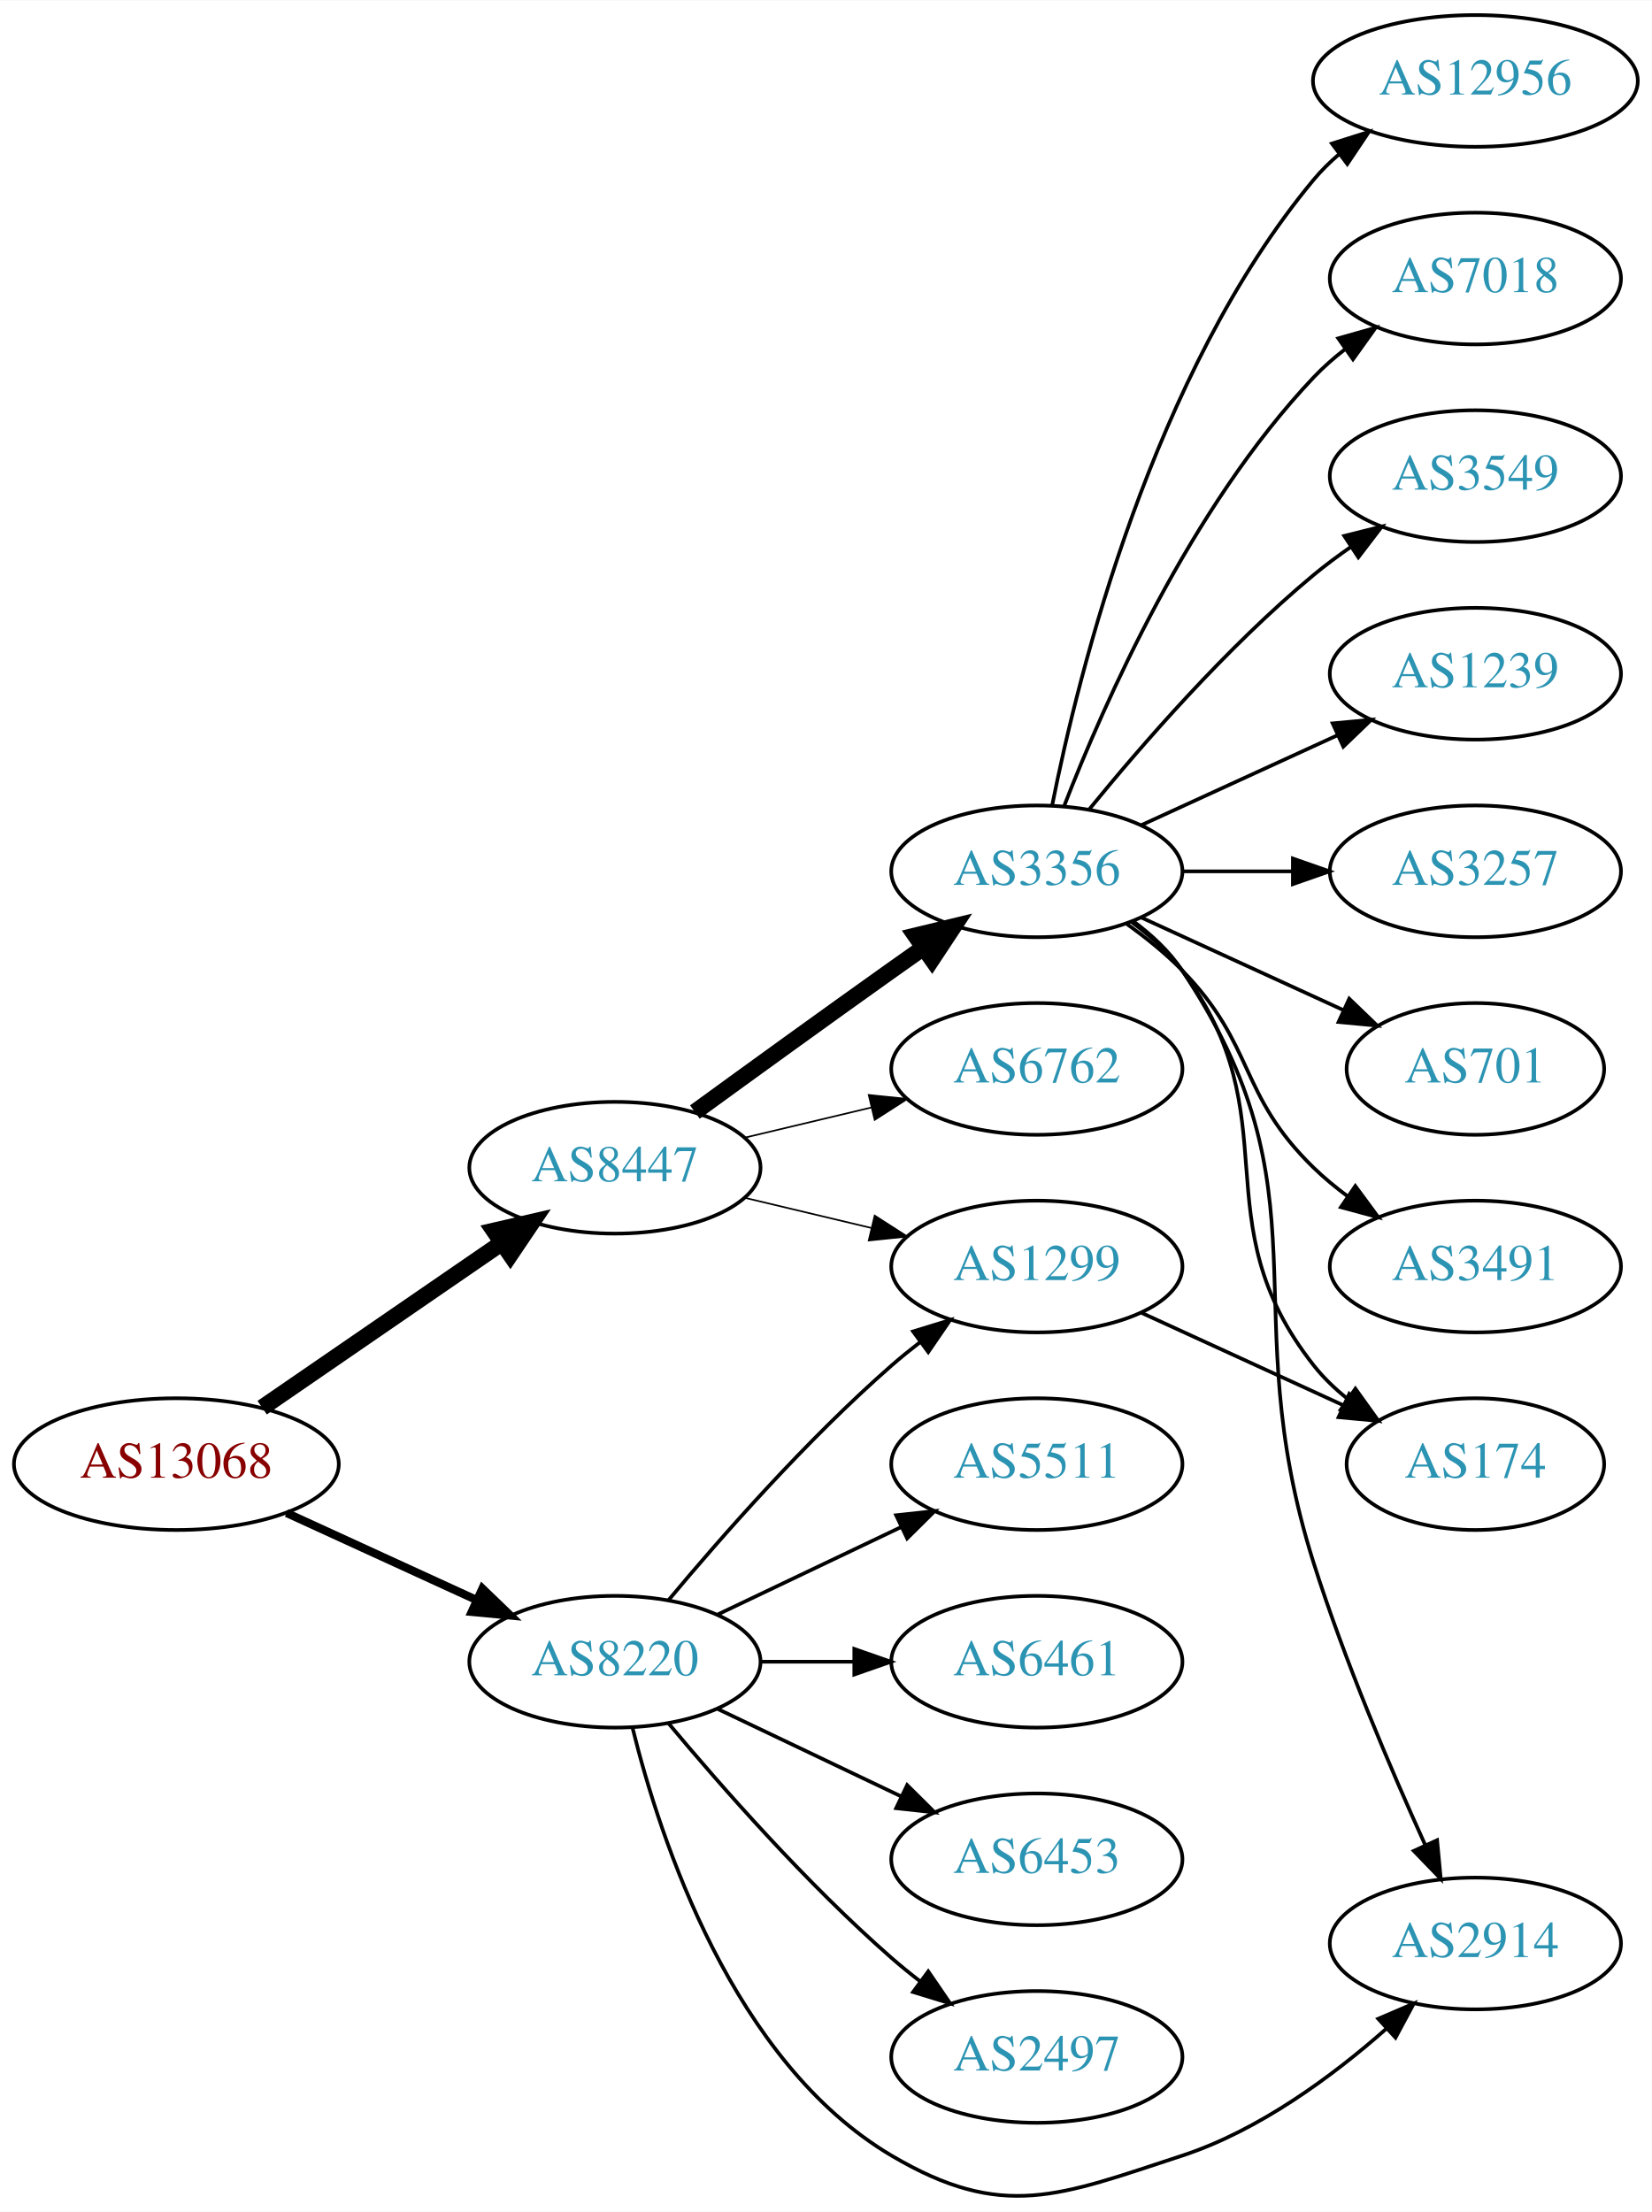
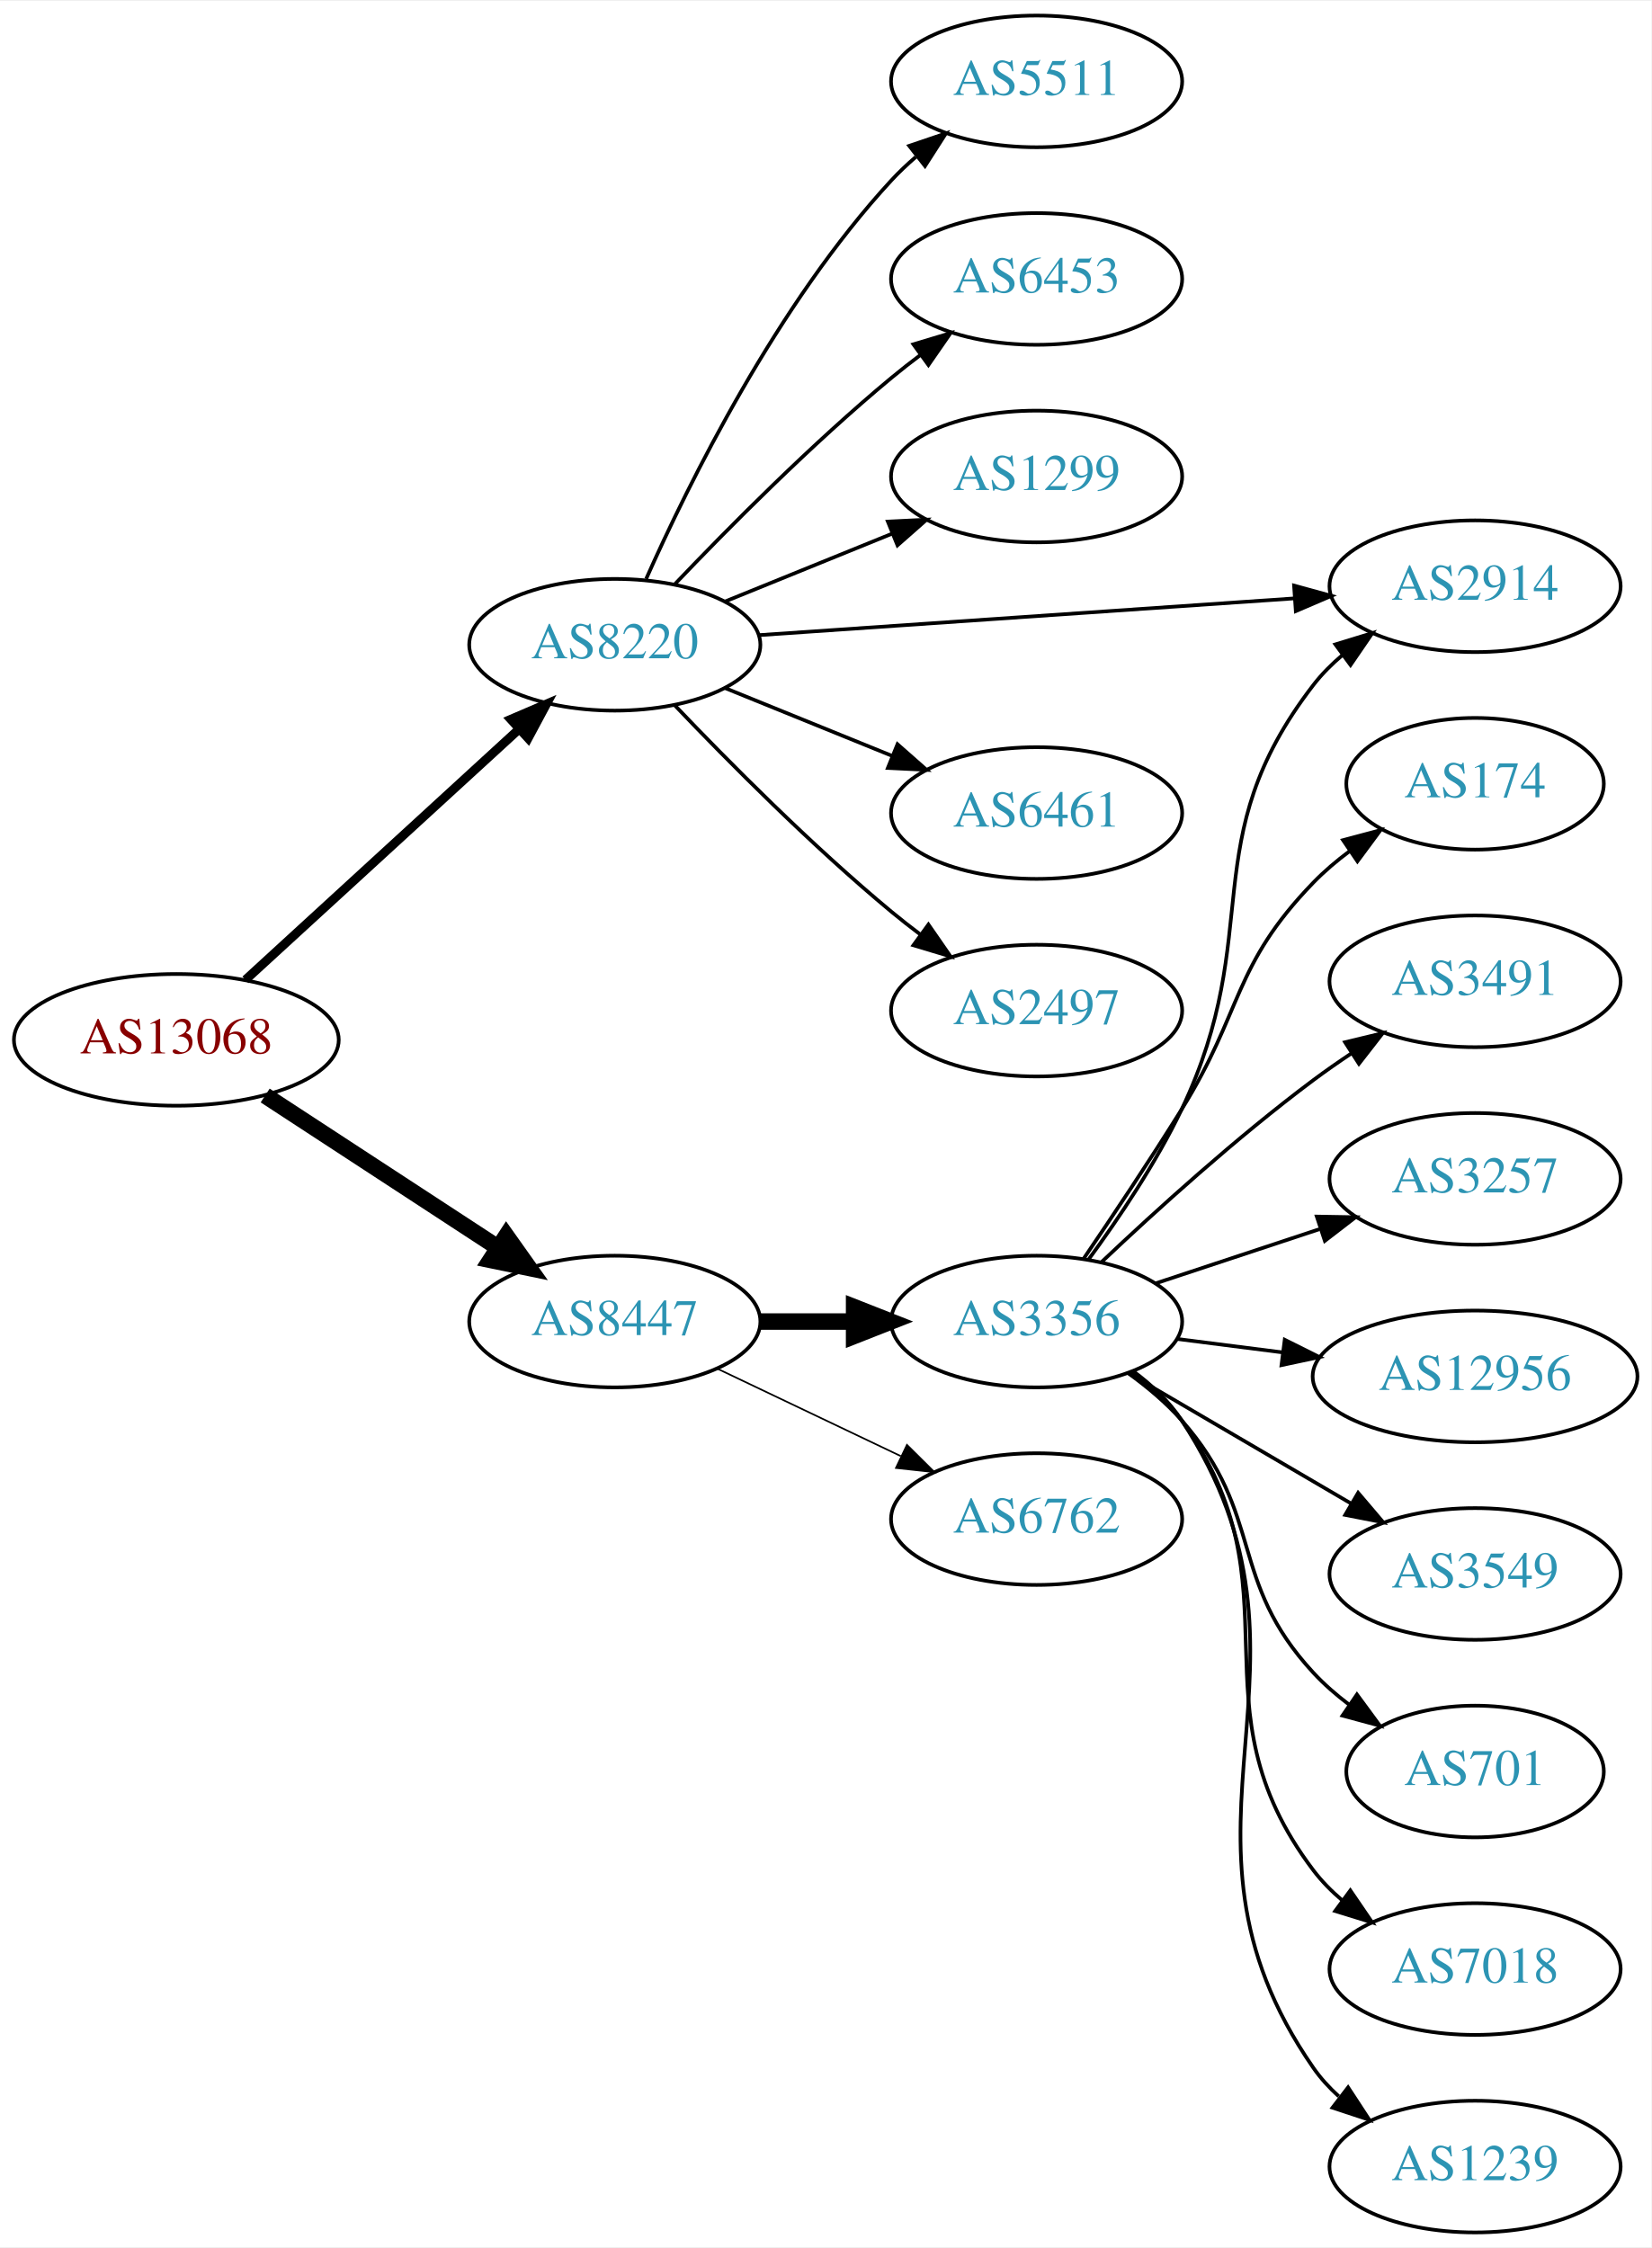
- <svg xmlns="http://www.w3.org/2000/svg" xmlns:xlink="http://www.w3.org/1999/xlink" width="451pt" height="604pt" viewBox="0.00 0.00 451.37 604.26">
-   <g id="graph0" class="graph" transform="scale(1 1) rotate(0) translate(4 600.255)">
-     <polygon fill="white" stroke="none" points="-4,4 -4,-600.255 447.37,-600.255 447.37,4 -4,4" />
+ <svg xmlns="http://www.w3.org/2000/svg" xmlns:xlink="http://www.w3.org/1999/xlink" width="451pt" height="614pt" viewBox="0.00 0.00 451.37 614.00">
+   <g id="graph0" class="graph" transform="scale(1 1) rotate(0) translate(4 610)">
+     <polygon fill="white" stroke="none" points="-4,4 -4,-610 447.37,-610 447.37,4 -4,4" />
    <g id="node1" class="node">
      <g id="a_node1">
        <a xlink:href="/asn/13068" xlink:title="AS13068 ~ Wiener Borse AG [AT]">
-           <ellipse fill="#ffffff" stroke="black" cx="44.196" cy="-200.255" rx="44.393" ry="18" />
-           <text text-anchor="middle" x="44.196" y="-196.555" font-family="Times,serif" font-size="14.00" fill="#880000">AS13068</text>
+           <ellipse fill="#ffffff" stroke="black" cx="44.196" cy="-326" rx="44.393" ry="18" />
+           <text text-anchor="middle" x="44.196" y="-322.3" font-family="Times,serif" font-size="14.00" fill="#880000">AS13068</text>
        </a>
      </g>
    </g>
    <g id="node2" class="node">
      <g id="a_node2">
        <a xlink:href="/asn/8220" xlink:title="AS8220 ~ COLT [GB]">
-           <ellipse fill="#ffffff" stroke="black" cx="164.039" cy="-146.255" rx="39.794" ry="18" />
-           <text text-anchor="middle" x="164.039" y="-142.555" font-family="Times,serif" font-size="14.00" fill="#2c94b3">AS8220</text>
+           <ellipse fill="#ffffff" stroke="black" cx="164.039" cy="-434" rx="39.794" ry="18" />
+           <text text-anchor="middle" x="164.039" y="-430.3" font-family="Times,serif" font-size="14.00" fill="#2c94b3">AS8220</text>
        </a>
      </g>
    </g>
    <g id="edge1" class="edge">
-       <path fill="none" stroke="black" stroke-width="2.25" d="M74.326,-186.907C89.937,-179.753 109.335,-170.865 126.007,-163.225" />
-       <polygon fill="black" stroke="black" stroke-width="2.25" points="127.826,-166.241 135.459,-158.894 124.91,-159.878 127.826,-166.241" />
+       <path fill="none" stroke="black" stroke-width="2.455" d="M63.094,-342.403C83.022,-360.667 115.38,-390.322 137.857,-410.921" />
+       <polygon fill="black" stroke="black" stroke-width="2.455" points="135.622,-413.62 145.359,-417.797 140.351,-408.46 135.622,-413.62" />
    </g>
    <g id="node3" class="node">
      <g id="a_node3">
        <a xlink:href="/asn/8447" xlink:title="AS8447 ~ A1 Telekom Austria AG [AT]">
-           <ellipse fill="#ffffff" stroke="black" cx="164.039" cy="-281.255" rx="39.794" ry="18" />
-           <text text-anchor="middle" x="164.039" y="-277.555" font-family="Times,serif" font-size="14.00" fill="#2c94b3">AS8447</text>
+           <ellipse fill="#ffffff" stroke="black" cx="164.039" cy="-249" rx="39.794" ry="18" />
+           <text text-anchor="middle" x="164.039" y="-245.3" font-family="Times,serif" font-size="14.00" fill="#2c94b3">AS8447</text>
        </a>
      </g>
    </g>
    <g id="edge2" class="edge">
-       <path fill="none" stroke="black" stroke-width="4.5" d="M67.639,-215.681C86.22,-228.453 112.781,-246.71 133.161,-260.718" />
-       <polygon fill="black" stroke="black" stroke-width="4.5" points="131.003,-264.014 141.475,-266.433 135.464,-257.524 131.003,-264.014" />
+       <path fill="none" stroke="black" stroke-width="4.5" d="M68.478,-310.787C86.708,-298.876 112.229,-282.2 132.163,-269.174" />
+       <polygon fill="black" stroke="black" stroke-width="4.5" points="134.387,-272.425 140.605,-263.659 130.079,-265.832 134.387,-272.425" />
    </g>
    <g id="node4" class="node">
      <g id="a_node4">
-         <a xlink:href="/asn/1299" xlink:title="AS1299 ~ Telia Carrier [EU]">
-           <ellipse fill="#ffffff" stroke="black" cx="279.332" cy="-254.255" rx="39.794" ry="18" />
-           <text text-anchor="middle" x="279.332" y="-250.555" font-family="Times,serif" font-size="14.00" fill="#2c94b3">AS1299</text>
+         <a xlink:href="/asn/5511" xlink:title="AS5511 ~ Orange S.A. [FR]">
+           <ellipse fill="#ffffff" stroke="black" cx="279.332" cy="-588" rx="39.794" ry="18" />
+           <text text-anchor="middle" x="279.332" y="-584.3" font-family="Times,serif" font-size="14.00" fill="#2c94b3">AS5511</text>
        </a>
      </g>
    </g>
    <g id="edge3" class="edge">
-       <path fill="none" stroke="black" d="M178.669,-163.072C192.951,-180.185 216.498,-207 239.685,-227.255 242.151,-229.409 244.789,-231.549 247.487,-233.627" />
-       <polygon fill="black" stroke="black" points="245.512,-236.519 255.641,-239.626 249.66,-230.88 245.512,-236.519" />
+       <path fill="none" stroke="black" d="M172.606,-451.996C184.226,-478.143 208.435,-527.197 239.685,-561 241.717,-563.197 243.956,-565.318 246.303,-567.339" />
+       <polygon fill="black" stroke="black" points="244.515,-570.384 254.548,-573.791 248.83,-564.872 244.515,-570.384" />
    </g>
    <g id="node5" class="node">
      <g id="a_node5">
-         <a xlink:href="/asn/5511" xlink:title="AS5511 ~ Orange S.A. [FR]">
-           <ellipse fill="#ffffff" stroke="black" cx="279.332" cy="-200.255" rx="39.794" ry="18" />
-           <text text-anchor="middle" x="279.332" y="-196.555" font-family="Times,serif" font-size="14.00" fill="#2c94b3">AS5511</text>
+         <a xlink:href="/asn/6453" xlink:title="AS6453 ~ TATA COMMUNICATIONS (AMERICA) INC [US]">
+           <ellipse fill="#ffffff" stroke="black" cx="279.332" cy="-534" rx="39.794" ry="18" />
+           <text text-anchor="middle" x="279.332" y="-530.3" font-family="Times,serif" font-size="14.00" fill="#2c94b3">AS6453</text>
        </a>
      </g>
    </g>
    <g id="edge4" class="edge">
-       <path fill="none" stroke="black" d="M192.175,-159.19C207.169,-166.336 225.99,-175.307 242.213,-183.04" />
-       <polygon fill="black" stroke="black" points="240.884,-186.283 251.417,-187.426 243.895,-179.964 240.884,-186.283" />
+       <path fill="none" stroke="black" d="M180.344,-450.455C194.957,-465.796 217.913,-488.956 239.685,-507 242.206,-509.089 244.882,-511.184 247.604,-513.233" />
+       <polygon fill="black" stroke="black" points="245.65,-516.139 255.797,-519.187 249.765,-510.477 245.65,-516.139" />
    </g>
    <g id="node6" class="node">
      <g id="a_node6">
-         <a xlink:href="/asn/6461" xlink:title="AS6461 ~ Zayo Bandwidth [US]">
-           <ellipse fill="#ffffff" stroke="black" cx="279.332" cy="-146.255" rx="39.794" ry="18" />
-           <text text-anchor="middle" x="279.332" y="-142.555" font-family="Times,serif" font-size="14.00" fill="#2c94b3">AS6461</text>
+         <a xlink:href="/asn/1299" xlink:title="AS1299 ~ Telia Carrier [EU]">
+           <ellipse fill="#ffffff" stroke="black" cx="279.332" cy="-480" rx="39.794" ry="18" />
+           <text text-anchor="middle" x="279.332" y="-476.3" font-family="Times,serif" font-size="14.00" fill="#2c94b3">AS1299</text>
        </a>
      </g>
    </g>
    <g id="edge5" class="edge">
-       <path fill="none" stroke="black" d="M203.711,-146.255C211.914,-146.255 220.678,-146.255 229.21,-146.255" />
-       <polygon fill="black" stroke="black" points="229.449,-149.755 239.449,-146.255 229.449,-142.755 229.449,-149.755" />
+       <path fill="none" stroke="black" d="M194.214,-445.846C208.09,-451.48 224.867,-458.292 239.776,-464.346" />
+       <polygon fill="black" stroke="black" points="238.673,-467.675 249.255,-468.194 241.306,-461.189 238.673,-467.675" />
    </g>
    <g id="node7" class="node">
      <g id="a_node7">
-         <a xlink:href="/asn/6453" xlink:title="AS6453 ~ TATA COMMUNICATIONS (AMERICA) INC [US]">
-           <ellipse fill="#ffffff" stroke="black" cx="279.332" cy="-92.255" rx="39.794" ry="18" />
-           <text text-anchor="middle" x="279.332" y="-88.555" font-family="Times,serif" font-size="14.00" fill="#2c94b3">AS6453</text>
+         <a xlink:href="/asn/2914" xlink:title="AS2914 ~ NTT America, Inc. [US]">
+           <ellipse fill="#ffffff" stroke="black" cx="399.174" cy="-450" rx="39.794" ry="18" />
+           <text text-anchor="middle" x="399.174" y="-446.3" font-family="Times,serif" font-size="14.00" fill="#2c94b3">AS2914</text>
        </a>
      </g>
    </g>
    <g id="edge6" class="edge">
-       <path fill="none" stroke="black" d="M192.175,-133.321C207.169,-126.174 225.99,-117.203 242.213,-109.471" />
-       <polygon fill="black" stroke="black" points="243.895,-112.546 251.417,-105.084 240.884,-106.227 243.895,-112.546" />
+       <path fill="none" stroke="black" d="M203.275,-436.624C243.338,-439.374 306.378,-443.7 349.858,-446.684" />
+       <polygon fill="black" stroke="black" points="349.701,-450.181 359.917,-447.374 350.18,-443.198 349.701,-450.181" />
    </g>
    <g id="node8" class="node">
      <g id="a_node8">
-         <a xlink:href="/asn/2914" xlink:title="AS2914 ~ NTT America, Inc. [US]">
-           <ellipse fill="#ffffff" stroke="black" cx="399.174" cy="-69.255" rx="39.794" ry="18" />
-           <text text-anchor="middle" x="399.174" y="-65.555" font-family="Times,serif" font-size="14.00" fill="#2c94b3">AS2914</text>
+         <a xlink:href="/asn/6461" xlink:title="AS6461 ~ Zayo Bandwidth [US]">
+           <ellipse fill="#ffffff" stroke="black" cx="279.332" cy="-388" rx="39.794" ry="18" />
+           <text text-anchor="middle" x="279.332" y="-384.3" font-family="Times,serif" font-size="14.00" fill="#2c94b3">AS6461</text>
        </a>
      </g>
    </g>
    <g id="edge7" class="edge">
-       <path fill="none" stroke="black" d="M168.861,-128.154C176.388,-97.65 196.316,-36.833 239.685,-11.255 270.041,6.647 285.482,-0.302 318.978,-11.255 340.025,-18.138 360.11,-32.976 374.786,-45.921" />
-       <polygon fill="black" stroke="black" points="372.618,-48.681 382.355,-52.855 377.346,-43.519 372.618,-48.681" />
+       <path fill="none" stroke="black" d="M194.214,-422.154C208.09,-416.52 224.867,-409.708 239.776,-403.654" />
+       <polygon fill="black" stroke="black" points="241.306,-406.811 249.255,-399.806 238.673,-400.325 241.306,-406.811" />
    </g>
    <g id="node9" class="node">
      <g id="a_node9">
        <a xlink:href="/asn/2497" xlink:title="AS2497 ~ Internet Initiative Japan Inc. [JP]">
-           <ellipse fill="#ffffff" stroke="black" cx="279.332" cy="-38.255" rx="39.794" ry="18" />
-           <text text-anchor="middle" x="279.332" y="-34.555" font-family="Times,serif" font-size="14.00" fill="#2c94b3">AS2497</text>
+           <ellipse fill="#ffffff" stroke="black" cx="279.332" cy="-334" rx="39.794" ry="18" />
+           <text text-anchor="middle" x="279.332" y="-330.3" font-family="Times,serif" font-size="14.00" fill="#2c94b3">AS2497</text>
        </a>
      </g>
    </g>
    <g id="edge8" class="edge">
-       <path fill="none" stroke="black" d="M178.669,-129.438C192.951,-112.326 216.498,-85.511 239.685,-65.255 242.151,-63.102 244.789,-60.962 247.487,-58.884" />
-       <polygon fill="black" stroke="black" points="249.66,-61.63 255.641,-52.885 245.512,-55.992 249.66,-61.63" />
-     </g>
-     <g id="edge10" class="edge">
-       <path fill="none" stroke="black" stroke-width="0.45" d="M199.646,-273.008C210.517,-270.417 222.671,-267.52 234.114,-264.793" />
-       <polygon fill="black" stroke="black" stroke-width="0.45" points="235.02,-268.175 243.936,-262.452 233.397,-261.366 235.02,-268.175" />
+       <path fill="none" stroke="black" d="M180.344,-417.545C194.957,-402.204 217.913,-379.044 239.685,-361 242.206,-358.911 244.882,-356.816 247.604,-354.767" />
+       <polygon fill="black" stroke="black" points="249.765,-357.523 255.797,-348.813 245.65,-351.861 249.765,-357.523" />
    </g>
    <g id="node10" class="node">
      <g id="a_node10">
        <a xlink:href="/asn/3356" xlink:title="AS3356 ~ Level 3 Parent, LLC [US]">
-           <ellipse fill="#ffffff" stroke="black" cx="279.332" cy="-362.255" rx="39.794" ry="18" />
-           <text text-anchor="middle" x="279.332" y="-358.555" font-family="Times,serif" font-size="14.00" fill="#2c94b3">AS3356</text>
+           <ellipse fill="#ffffff" stroke="black" cx="279.332" cy="-249" rx="39.794" ry="18" />
+           <text text-anchor="middle" x="279.332" y="-245.3" font-family="Times,serif" font-size="14.00" fill="#2c94b3">AS3356</text>
        </a>
      </g>
    </g>
    <g id="edge9" class="edge">
-       <path fill="none" stroke="black" stroke-width="4.5" d="M185.887,-296.477C200.821,-307.347 221.435,-322.28 239.685,-335.255 242.506,-337.26 245.449,-339.34 248.397,-341.414" />
-       <polygon fill="black" stroke="black" stroke-width="4.5" points="246.173,-344.664 256.621,-347.181 250.694,-338.216 246.173,-344.664" />
+       <path fill="none" stroke="black" stroke-width="4.5" d="M203.711,-249C211.914,-249 220.678,-249 229.21,-249" />
+       <polygon fill="black" stroke="black" stroke-width="4.5" points="229.449,-252.938 239.449,-249 229.449,-245.063 229.449,-252.938" />
    </g>
    <g id="node11" class="node">
      <g id="a_node11">
        <a xlink:href="/asn/6762" xlink:title="AS6762 ~ TELECOM ITALIA SPARKLE S.p.A. [IT]">
-           <ellipse fill="#ffffff" stroke="black" cx="279.332" cy="-308.255" rx="39.794" ry="18" />
-           <text text-anchor="middle" x="279.332" y="-304.555" font-family="Times,serif" font-size="14.00" fill="#2c94b3">AS6762</text>
+           <ellipse fill="#ffffff" stroke="black" cx="279.332" cy="-195" rx="39.794" ry="18" />
+           <text text-anchor="middle" x="279.332" y="-191.3" font-family="Times,serif" font-size="14.00" fill="#2c94b3">AS6762</text>
+         </a>
+       </g>
+     </g>
+     <g id="edge10" class="edge">
+       <path fill="none" stroke="black" stroke-width="0.45" d="M192.175,-236.066C207.169,-228.919 225.99,-219.948 242.213,-212.215" />
+       <polygon fill="black" stroke="black" stroke-width="0.45" points="243.895,-215.291 251.417,-207.829 240.884,-208.972 243.895,-215.291" />
+     </g>
+     <g id="edge16" class="edge">
+       <path fill="none" stroke="black" d="M293.548,-265.988C301.746,-277.155 312.008,-292.36 318.978,-307 342.183,-355.739 322.029,-380.241 354.978,-423 357.272,-425.977 359.995,-428.71 362.941,-431.198" />
+       <polygon fill="black" stroke="black" points="360.99,-434.107 371.12,-437.209 365.135,-428.466 360.99,-434.107" />
+     </g>
+     <g id="node12" class="node">
+       <g id="a_node12">
+         <a xlink:href="/asn/174" xlink:title="AS174 ~ Cogent Communications [US]">
+           <ellipse fill="#ffffff" stroke="black" cx="399.174" cy="-396" rx="35.194" ry="18" />
+           <text text-anchor="middle" x="399.174" y="-392.3" font-family="Times,serif" font-size="14.00" fill="#2c94b3">AS174</text>
        </a>
      </g>
    </g>
    <g id="edge11" class="edge">
-       <path fill="none" stroke="black" stroke-width="0.45" d="M199.646,-289.503C210.517,-292.094 222.671,-294.99 234.114,-297.717" />
-       <polygon fill="black" stroke="black" stroke-width="0.45" points="233.397,-301.144 243.936,-300.058 235.02,-294.335 233.397,-301.144" />
+       <path fill="none" stroke="black" d="M292.112,-266.076C299.917,-277.535 310.28,-293.031 318.978,-307 335.82,-334.049 332.817,-346.105 354.978,-369 357.954,-372.074 361.347,-374.95 364.894,-377.594" />
+       <polygon fill="black" stroke="black" points="363.087,-380.598 373.325,-383.324 367.022,-374.808 363.087,-380.598" />
+     </g>
+     <g id="node13" class="node">
+       <g id="a_node13">
+         <a xlink:href="/asn/3491" xlink:title="AS3491 ~ PCCW Global, Inc. [US]">
+           <ellipse fill="#ffffff" stroke="black" cx="399.174" cy="-342" rx="39.794" ry="18" />
+           <text text-anchor="middle" x="399.174" y="-338.3" font-family="Times,serif" font-size="14.00" fill="#2c94b3">AS3491</text>
+         </a>
+       </g>
+     </g>
+     <g id="edge12" class="edge">
+       <path fill="none" stroke="black" d="M297.14,-265.315C311.838,-279.219 334.047,-299.373 354.978,-315 358.326,-317.5 361.91,-319.997 365.529,-322.407" />
+       <polygon fill="black" stroke="black" points="363.639,-325.353 373.94,-327.832 367.433,-319.47 363.639,-325.353" />
+     </g>
+     <g id="node14" class="node">
+       <g id="a_node14">
+         <a xlink:href="/asn/3257" xlink:title="AS3257 ~ GTT [DE]">
+           <ellipse fill="#ffffff" stroke="black" cx="399.174" cy="-288" rx="39.794" ry="18" />
+           <text text-anchor="middle" x="399.174" y="-284.3" font-family="Times,serif" font-size="14.00" fill="#2c94b3">AS3257</text>
+         </a>
+       </g>
+     </g>
+     <g id="edge13" class="edge">
+       <path fill="none" stroke="black" d="M311.911,-259.451C325.649,-263.998 341.934,-269.387 356.634,-274.252" />
+       <polygon fill="black" stroke="black" points="355.914,-277.701 366.507,-277.52 358.113,-271.055 355.914,-277.701" />
+     </g>
+     <g id="node15" class="node">
+       <g id="a_node15">
+         <a xlink:href="/asn/12956" xlink:title="AS12956 ~ TELXIUS [ES]">
+           <ellipse fill="#ffffff" stroke="black" cx="399.174" cy="-234" rx="44.393" ry="18" />
+           <text text-anchor="middle" x="399.174" y="-230.3" font-family="Times,serif" font-size="14.00" fill="#2c94b3">AS12956</text>
+         </a>
+       </g>
+     </g>
+     <g id="edge14" class="edge">
+       <path fill="none" stroke="black" d="M317.618,-244.254C326.826,-243.082 336.853,-241.805 346.607,-240.564" />
+       <polygon fill="black" stroke="black" points="347.149,-244.023 356.627,-239.288 346.265,-237.079 347.149,-244.023" />
    </g>
    <g id="node16" class="node">
      <g id="a_node16">
-         <a xlink:href="/asn/174" xlink:title="AS174 ~ Cogent Communications [US]">
-           <ellipse fill="#ffffff" stroke="black" cx="399.174" cy="-200.255" rx="35.194" ry="18" />
-           <text text-anchor="middle" x="399.174" y="-196.555" font-family="Times,serif" font-size="14.00" fill="#2c94b3">AS174</text>
-         </a>
-       </g>
-     </g>
-     <g id="edge21" class="edge">
-       <path fill="none" stroke="black" d="M307.96,-241.595C324.377,-234.072 345.358,-224.458 362.955,-216.394" />
-       <polygon fill="black" stroke="black" points="364.7,-219.445 372.332,-212.097 361.783,-213.081 364.7,-219.445" />
-     </g>
-     <g id="edge16" class="edge">
-       <path fill="none" stroke="black" d="M305.651,-348.648C310.707,-344.904 315.518,-340.425 318.978,-335.255 360.003,-273.961 332.747,-243.582 354.978,-173.255 363.474,-146.38 376.1,-116.791 385.51,-96.069" />
-       <polygon fill="black" stroke="black" points="388.712,-97.485 389.71,-86.937 382.352,-94.56 388.712,-97.485" />
-     </g>
-     <g id="node12" class="node">
-       <g id="a_node12">
-         <a xlink:href="/asn/3491" xlink:title="AS3491 ~ PCCW Global, Inc. [US]">
-           <ellipse fill="#ffffff" stroke="black" cx="399.174" cy="-254.255" rx="39.794" ry="18" />
-           <text text-anchor="middle" x="399.174" y="-250.555" font-family="Times,serif" font-size="14.00" fill="#2c94b3">AS3491</text>
-         </a>
-       </g>
-     </g>
-     <g id="edge12" class="edge">
-       <path fill="none" stroke="black" d="M303.926,-347.866C309.182,-344.107 314.513,-339.818 318.978,-335.255 339.151,-314.638 334.285,-301.35 354.978,-281.255 357.823,-278.492 360.997,-275.869 364.297,-273.421" />
-       <polygon fill="black" stroke="black" points="366.363,-276.249 372.645,-267.718 362.414,-270.469 366.363,-276.249" />
-     </g>
-     <g id="node13" class="node">
-       <g id="a_node13">
-         <a xlink:href="/asn/12956" xlink:title="AS12956 ~ TELXIUS [ES]">
-           <ellipse fill="#ffffff" stroke="black" cx="399.174" cy="-578.255" rx="44.393" ry="18" />
-           <text text-anchor="middle" x="399.174" y="-574.555" font-family="Times,serif" font-size="14.00" fill="#2c94b3">AS12956</text>
-         </a>
-       </g>
-     </g>
-     <g id="edge13" class="edge">
-       <path fill="none" stroke="black" d="M283.53,-380.328C290.694,-416.396 310.968,-498.38 354.978,-551.255 357.071,-553.77 359.462,-556.122 362.02,-558.306" />
-       <polygon fill="black" stroke="black" points="359.969,-561.142 370.068,-564.346 364.171,-555.544 359.969,-561.142" />
-     </g>
-     <g id="node14" class="node">
-       <g id="a_node14">
-         <a xlink:href="/asn/7018" xlink:title="AS7018 ~ AT&amp;T Services, Inc. [US]">
-           <ellipse fill="#ffffff" stroke="black" cx="399.174" cy="-524.255" rx="39.794" ry="18" />
-           <text text-anchor="middle" x="399.174" y="-520.555" font-family="Times,serif" font-size="14.00" fill="#2c94b3">AS7018</text>
-         </a>
-       </g>
-     </g>
-     <g id="edge14" class="edge">
-       <path fill="none" stroke="black" d="M286.855,-380.25C297.605,-407.983 321.262,-461.684 354.978,-497.255 357.564,-499.983 360.481,-502.55 363.55,-504.933" />
-       <polygon fill="black" stroke="black" points="361.704,-507.913 371.898,-510.799 365.728,-502.186 361.704,-507.913" />
-     </g>
-     <g id="node15" class="node">
-       <g id="a_node15">
        <a xlink:href="/asn/3549" xlink:title="AS3549 ~ Level 3 Parent, LLC [US]">
-           <ellipse fill="#ffffff" stroke="black" cx="399.174" cy="-470.255" rx="39.794" ry="18" />
-           <text text-anchor="middle" x="399.174" y="-466.555" font-family="Times,serif" font-size="14.00" fill="#2c94b3">AS3549</text>
+           <ellipse fill="#ffffff" stroke="black" cx="399.174" cy="-180" rx="39.794" ry="18" />
+           <text text-anchor="middle" x="399.174" y="-176.3" font-family="Times,serif" font-size="14.00" fill="#2c94b3">AS3549</text>
        </a>
      </g>
    </g>
    <g id="edge15" class="edge">
-       <path fill="none" stroke="black" d="M293.751,-379.32C307.865,-396.63 331.28,-423.6 354.978,-443.255 358.194,-445.923 361.695,-448.526 365.265,-450.997" />
-       <polygon fill="black" stroke="black" points="363.343,-453.922 373.622,-456.491 367.189,-448.073 363.343,-453.922" />
-     </g>
-     <g id="edge17" class="edge">
-       <path fill="none" stroke="black" d="M305.262,-348.374C310.338,-344.644 315.256,-340.24 318.978,-335.255 349.249,-294.713 323.679,-267.009 354.978,-227.255 357.625,-223.894 360.813,-220.839 364.245,-218.094" />
-       <polygon fill="black" stroke="black" points="366.383,-220.87 372.552,-212.256 362.358,-215.143 366.383,-220.87" />
+       <path fill="none" stroke="black" d="M304.463,-234.87C322.019,-224.591 345.993,-210.553 365.298,-199.25" />
+       <polygon fill="black" stroke="black" points="367.214,-202.184 374.075,-194.111 363.677,-196.143 367.214,-202.184" />
    </g>
    <g id="node17" class="node">
      <g id="a_node17">
-         <a xlink:href="/asn/1239" xlink:title="AS1239 ~ Sprint [US]">
-           <ellipse fill="#ffffff" stroke="black" cx="399.174" cy="-416.255" rx="39.794" ry="18" />
-           <text text-anchor="middle" x="399.174" y="-412.555" font-family="Times,serif" font-size="14.00" fill="#2c94b3">AS1239</text>
-         </a>
-       </g>
-     </g>
-     <g id="edge18" class="edge">
-       <path fill="none" stroke="black" d="M307.96,-374.916C323.917,-382.228 344.188,-391.517 361.471,-399.436" />
-       <polygon fill="black" stroke="black" points="360.169,-402.69 370.718,-403.674 363.085,-396.326 360.169,-402.69" />
+         <a xlink:href="/asn/701" xlink:title="AS701 ~ UUNET [US]">
+           <ellipse fill="#ffffff" stroke="black" cx="399.174" cy="-126" rx="35.194" ry="18" />
+           <text text-anchor="middle" x="399.174" y="-122.3" font-family="Times,serif" font-size="14.00" fill="#2c94b3">AS701</text>
+         </a>
+       </g>
+     </g>
+     <g id="edge17" class="edge">
+       <path fill="none" stroke="black" d="M304.289,-234.948C309.53,-231.175 314.764,-226.796 318.978,-222 341.81,-196.017 331.489,-178.391 354.978,-153 357.883,-149.86 361.233,-146.942 364.756,-144.275" />
+       <polygon fill="black" stroke="black" points="366.886,-147.058 373.16,-138.52 362.932,-141.282 366.886,-147.058" />
    </g>
    <g id="node18" class="node">
      <g id="a_node18">
-         <a xlink:href="/asn/3257" xlink:title="AS3257 ~ GTT [DE]">
-           <ellipse fill="#ffffff" stroke="black" cx="399.174" cy="-362.255" rx="39.794" ry="18" />
-           <text text-anchor="middle" x="399.174" y="-358.555" font-family="Times,serif" font-size="14.00" fill="#2c94b3">AS3257</text>
-         </a>
-       </g>
-     </g>
-     <g id="edge19" class="edge">
-       <path fill="none" stroke="black" d="M319.244,-362.255C328.798,-362.255 339.147,-362.255 349.11,-362.255" />
-       <polygon fill="black" stroke="black" points="349.302,-365.755 359.302,-362.255 349.302,-358.755 349.302,-365.755" />
+         <a xlink:href="/asn/7018" xlink:title="AS7018 ~ AT&amp;T Services, Inc. [US]">
+           <ellipse fill="#ffffff" stroke="black" cx="399.174" cy="-72" rx="39.794" ry="18" />
+           <text text-anchor="middle" x="399.174" y="-68.3" font-family="Times,serif" font-size="14.00" fill="#2c94b3">AS7018</text>
+         </a>
+       </g>
+     </g>
+     <g id="edge18" class="edge">
+       <path fill="none" stroke="black" d="M305.4,-235.219C310.469,-231.484 315.349,-227.052 318.978,-222 352.206,-175.736 320.577,-144.399 354.978,-99 357.248,-96.004 359.955,-93.259 362.891,-90.764" />
+       <polygon fill="black" stroke="black" points="365.085,-93.494 371.056,-84.742 360.93,-87.861 365.085,-93.494" />
    </g>
    <g id="node19" class="node">
      <g id="a_node19">
-         <a xlink:href="/asn/701" xlink:title="AS701 ~ UUNET [US]">
-           <ellipse fill="#ffffff" stroke="black" cx="399.174" cy="-308.255" rx="35.194" ry="18" />
-           <text text-anchor="middle" x="399.174" y="-304.555" font-family="Times,serif" font-size="14.00" fill="#2c94b3">AS701</text>
-         </a>
-       </g>
-     </g>
-     <g id="edge20" class="edge">
-       <path fill="none" stroke="black" d="M307.96,-349.595C324.377,-342.072 345.358,-332.458 362.955,-324.394" />
-       <polygon fill="black" stroke="black" points="364.7,-327.445 372.332,-320.097 361.783,-321.081 364.7,-327.445" />
+         <a xlink:href="/asn/1239" xlink:title="AS1239 ~ Sprint [US]">
+           <ellipse fill="#ffffff" stroke="black" cx="399.174" cy="-18" rx="39.794" ry="18" />
+           <text text-anchor="middle" x="399.174" y="-14.3" font-family="Times,serif" font-size="14.00" fill="#2c94b3">AS1239</text>
+         </a>
+       </g>
+     </g>
+     <g id="edge19" class="edge">
+       <path fill="none" stroke="black" d="M305.72,-235.439C310.772,-231.693 315.565,-227.2 318.978,-222 363.027,-154.887 309.227,-110.964 354.978,-45 356.944,-42.166 359.313,-39.569 361.917,-37.202" />
+       <polygon fill="black" stroke="black" points="364.469,-39.655 370.267,-30.787 360.205,-34.104 364.469,-39.655" />
    </g>
  </g>
</svg>
